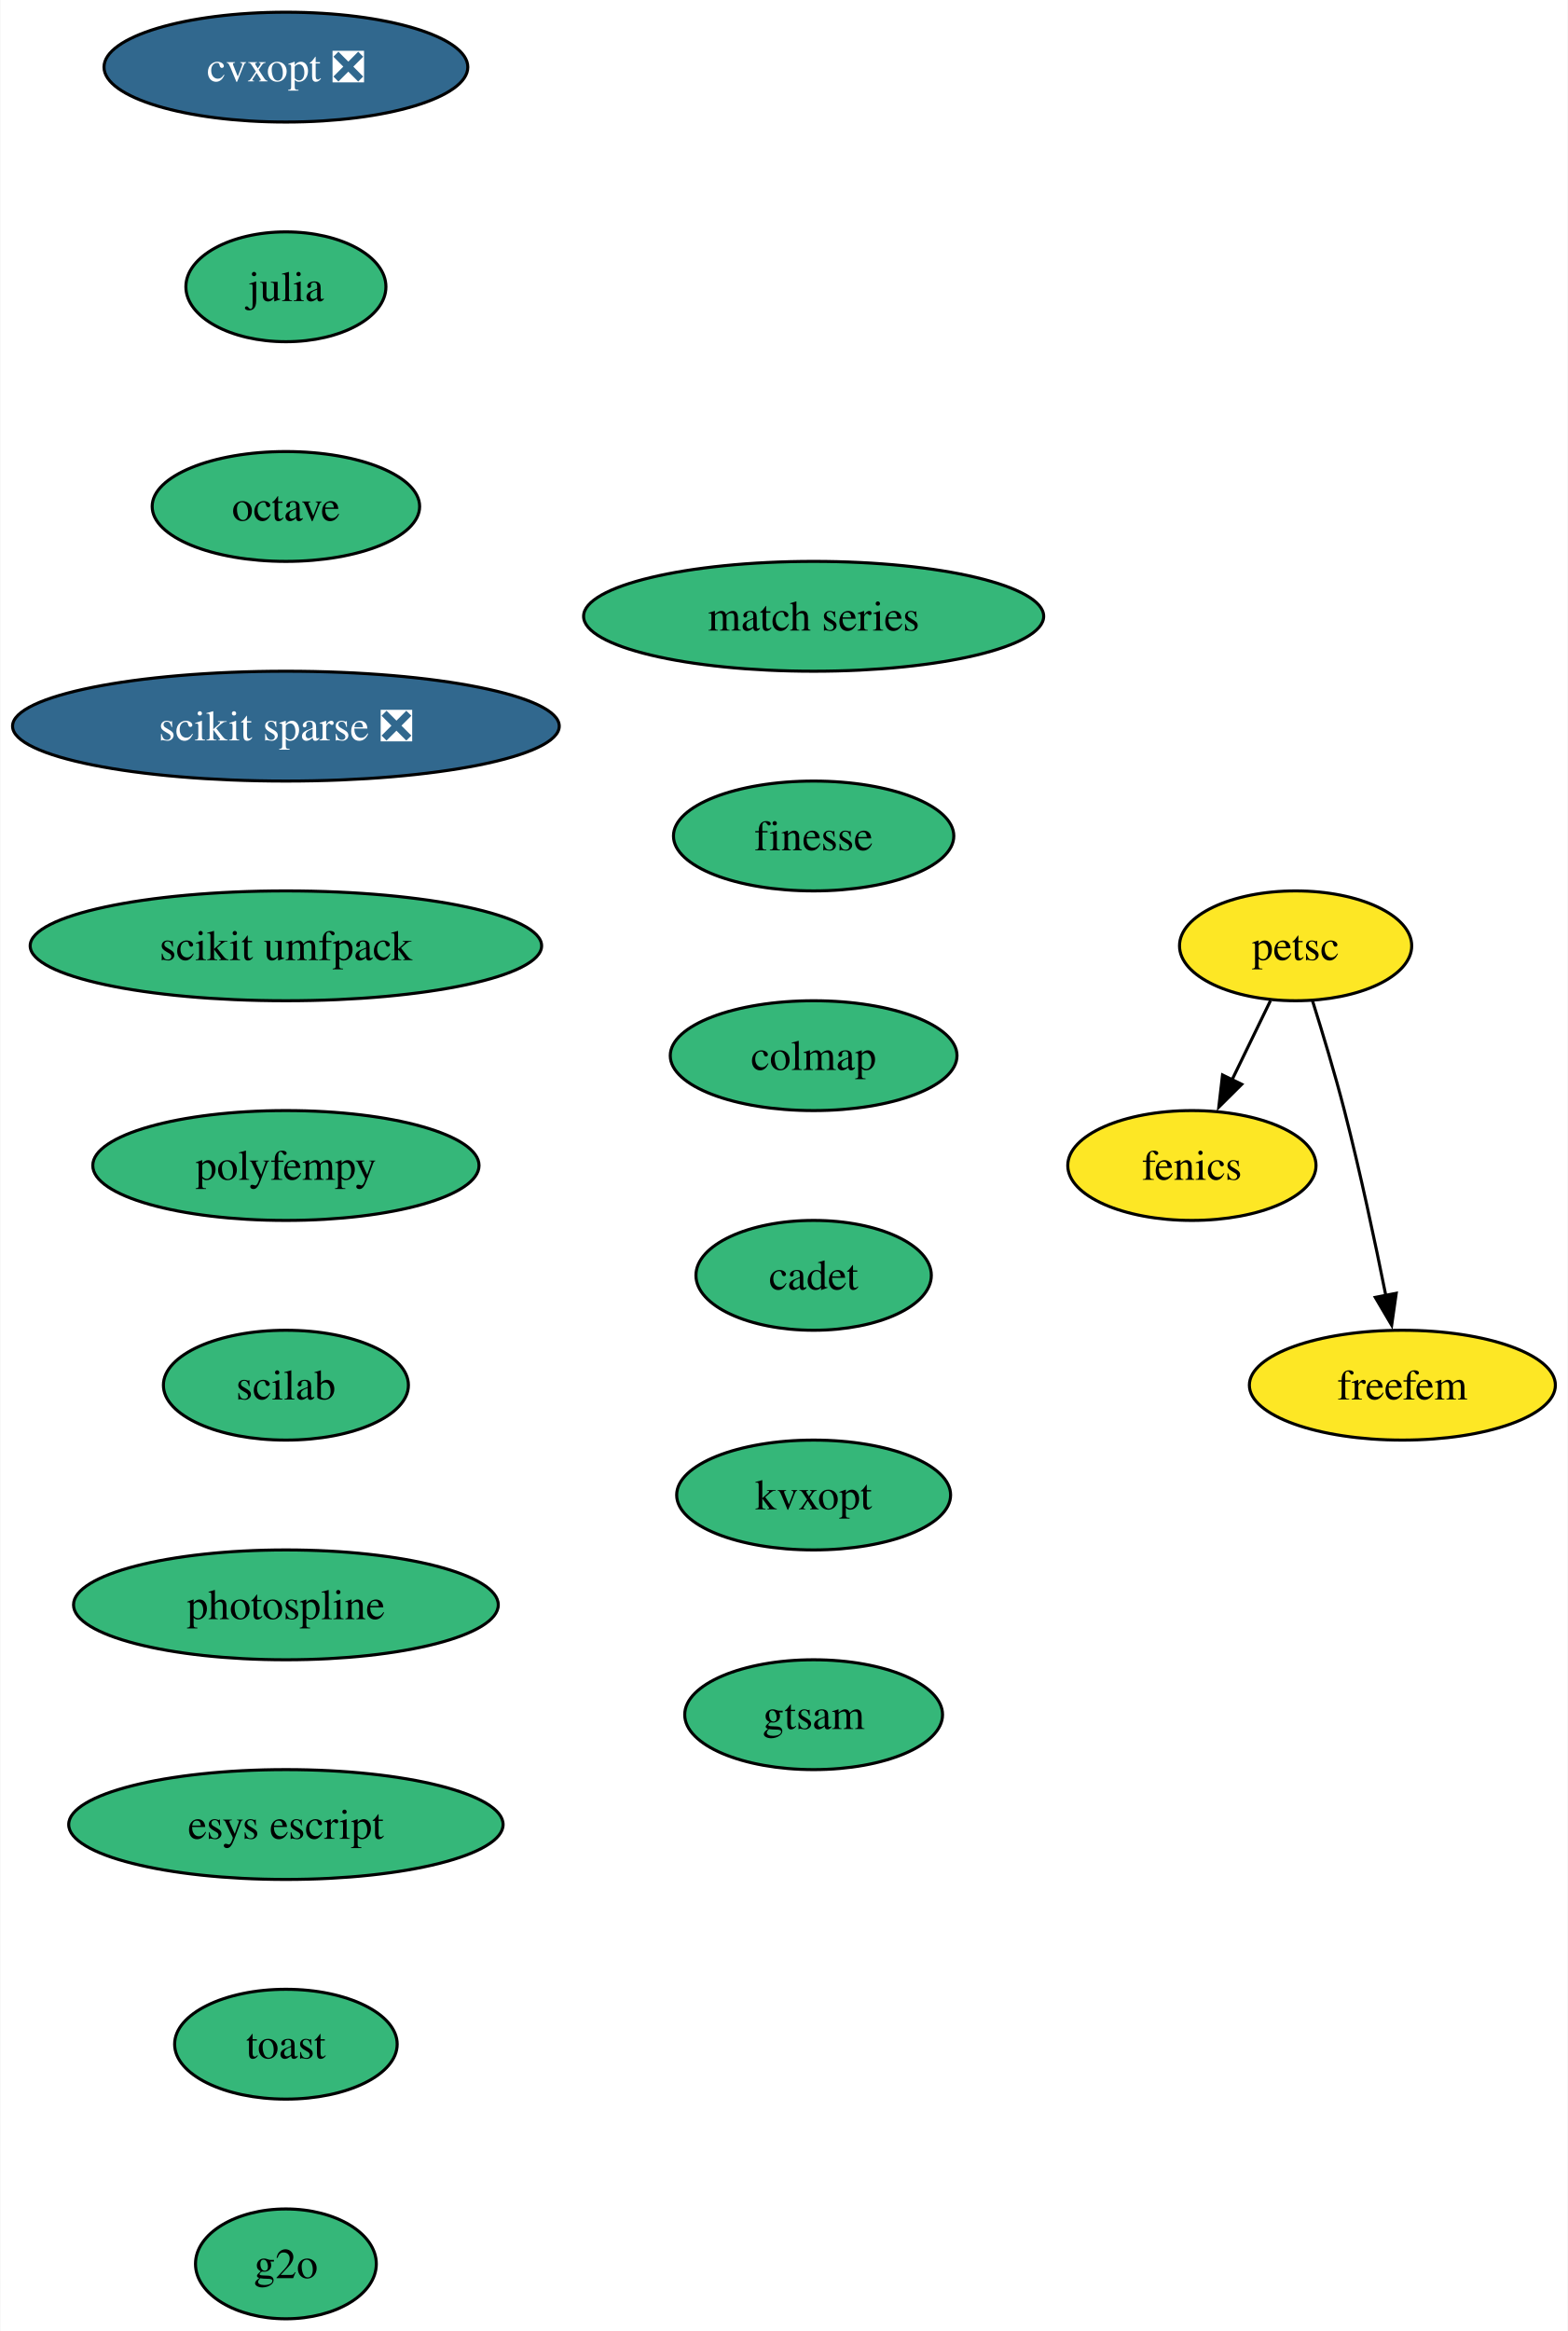
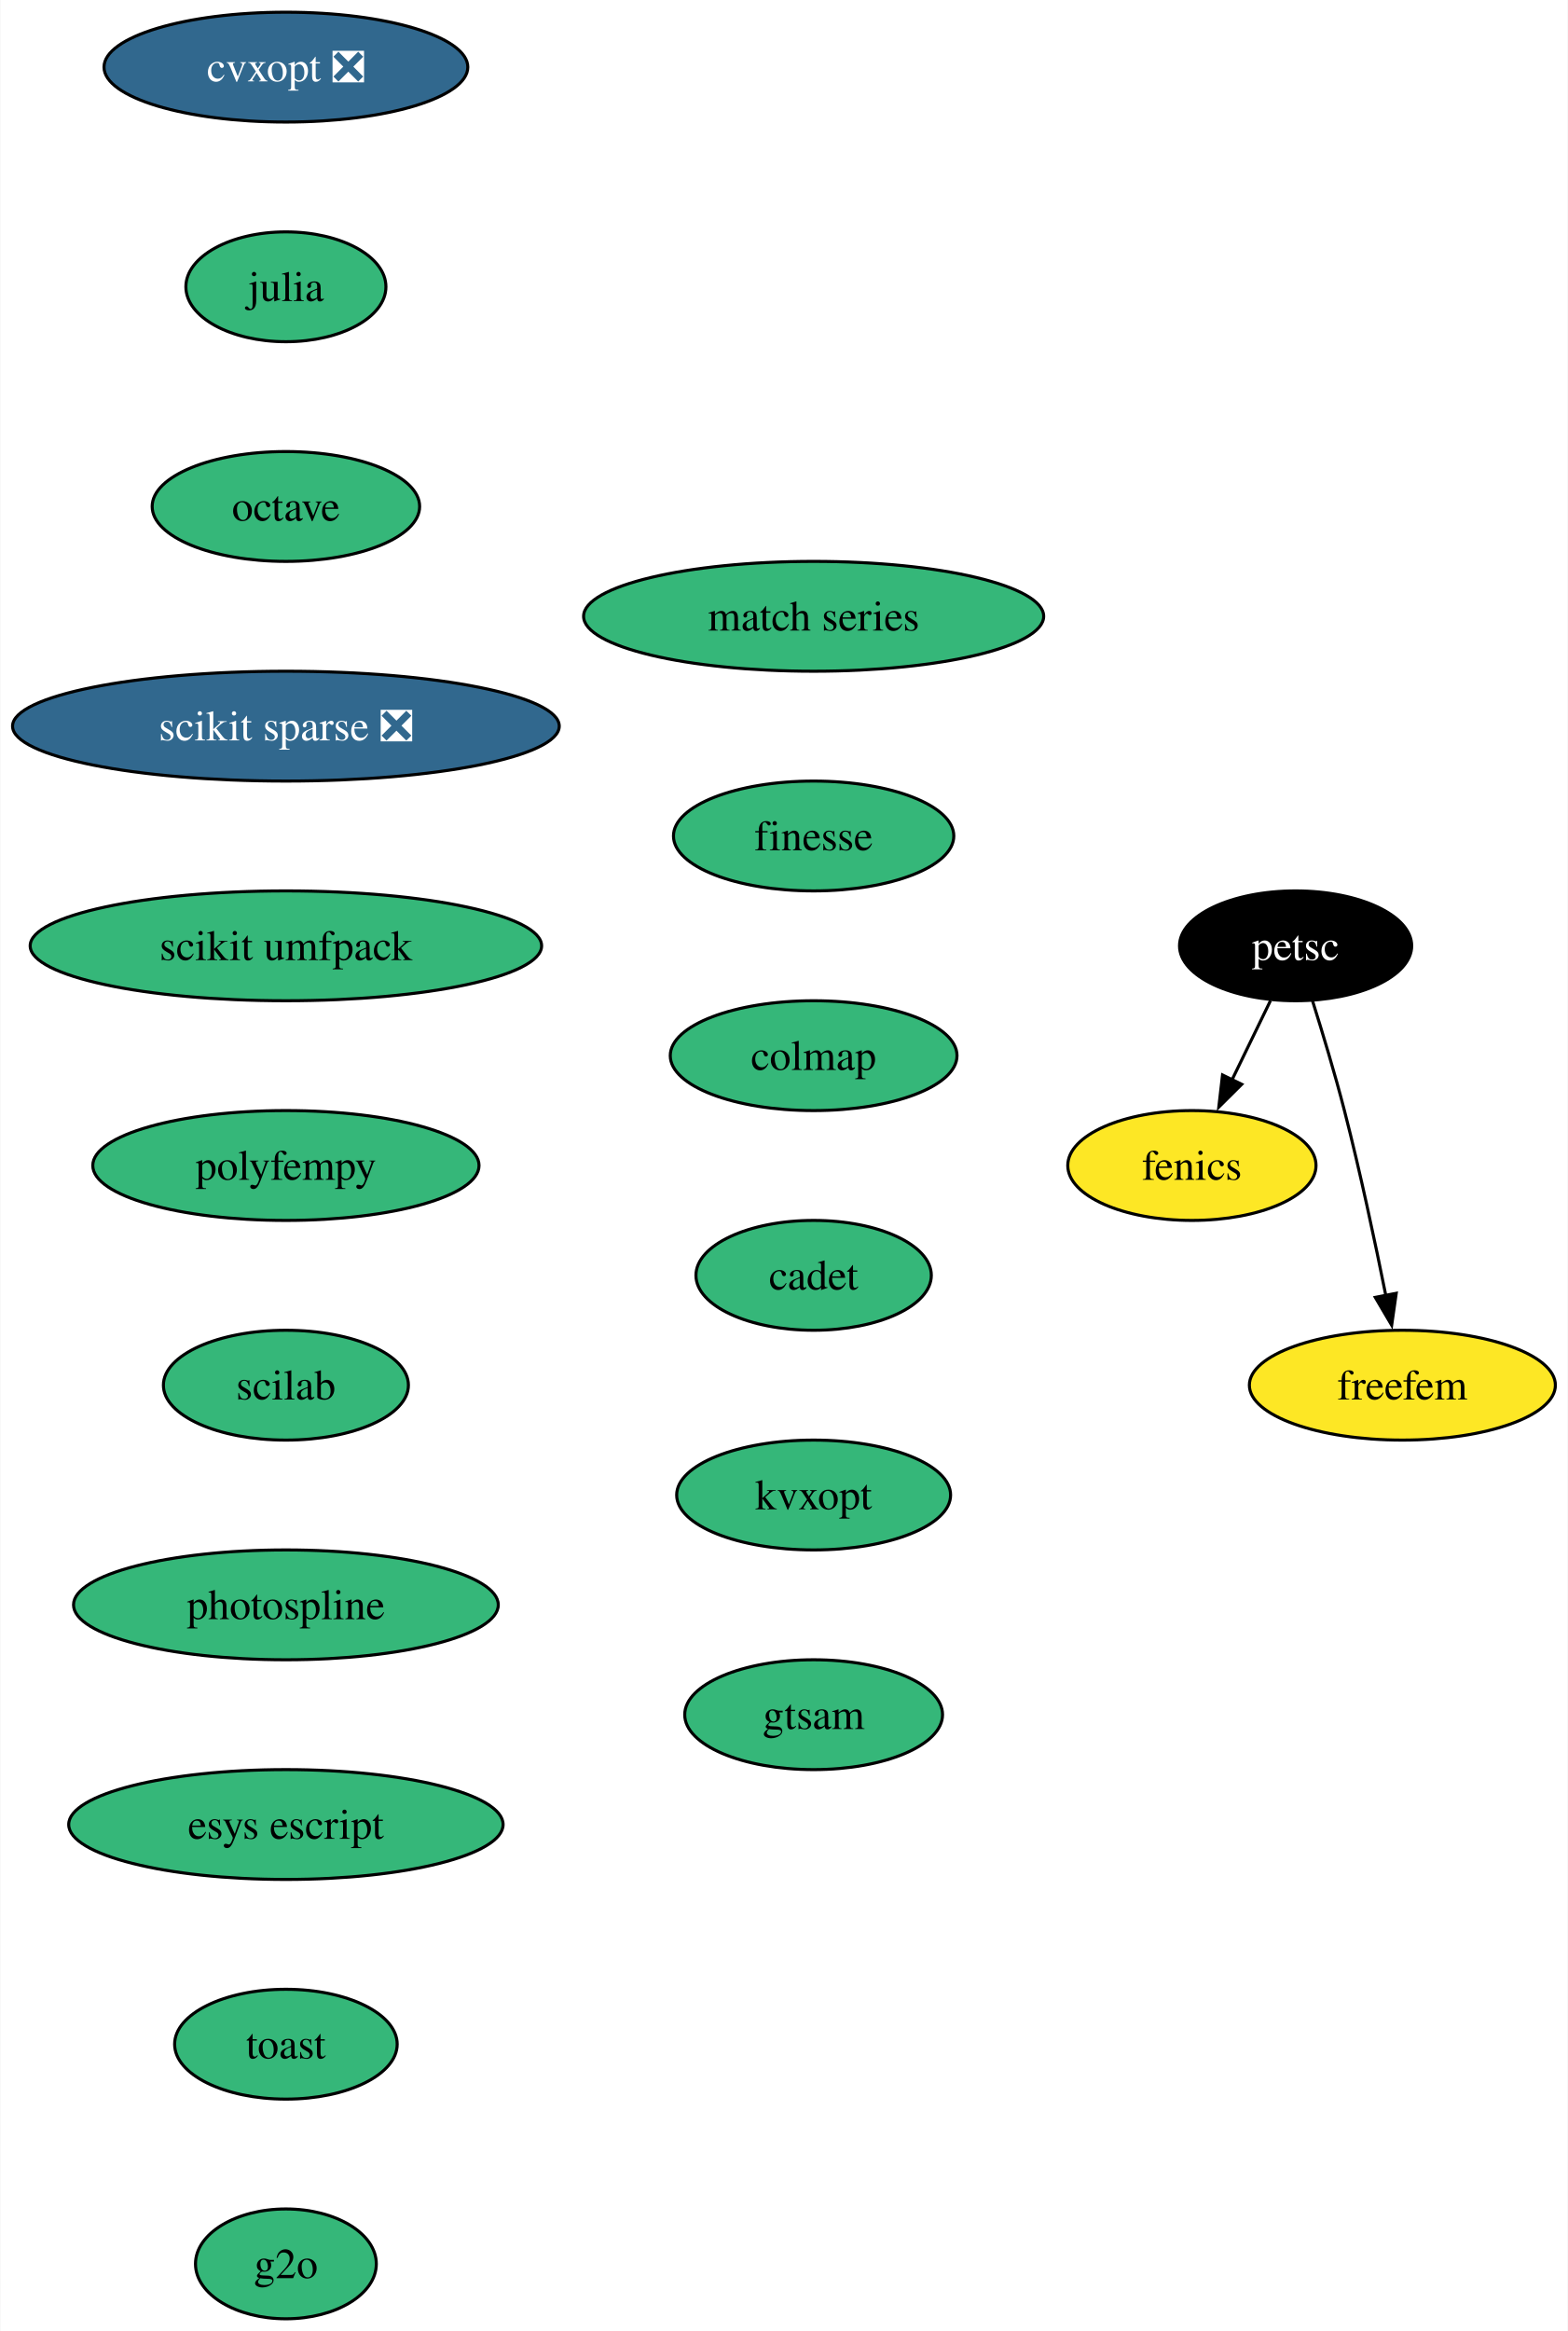
<svg xmlns="http://www.w3.org/2000/svg" xmlns:xlink="http://www.w3.org/1999/xlink" width="514pt" height="764pt" viewBox="0.00 0.00 513.77 764.00">
  <g id="graph0" class="graph" transform="scale(1 1) rotate(0) translate(4 760)">
    <polygon fill="white" stroke="none" points="-4,4 -4,-760 509.77,-760 509.77,4 -4,4" />
    <g id="node1" class="node">
      <g id="a_node1">
        <a xlink:href="https://github.com/conda-forge/cvxopt-feedstock/pull/72" xlink:title="cvxopt ❎">
          <ellipse fill="#31688e" stroke="black" cx="89.61" cy="-738" rx="59.63" ry="18" />
          <text text-anchor="middle" x="89.61" y="-733.33" font-family="Times,serif" font-size="14.00" fill="white">cvxopt ❎</text>
        </a>
      </g>
    </g>
    <g id="node2" class="node">
      <g id="a_node2">
        <a xlink:href="https://github.com/conda-forge/julia-feedstock" xlink:title="julia">
          <ellipse fill="#35b779" stroke="black" cx="89.61" cy="-666" rx="32.79" ry="18" />
          <text text-anchor="middle" x="89.61" y="-661.33" font-family="Times,serif" font-size="14.00">julia</text>
        </a>
      </g>
    </g>
    <g id="node4" class="node">
      <g id="a_node4">
        <a xlink:href="https://github.com/conda-forge/octave-feedstock" xlink:title="octave">
          <ellipse fill="#35b779" stroke="black" cx="89.61" cy="-594" rx="43.84" ry="18" />
          <text text-anchor="middle" x="89.61" y="-589.33" font-family="Times,serif" font-size="14.00">octave</text>
        </a>
      </g>
    </g>
    <g id="node3" class="node">
      <g id="a_node3">
        <a xlink:href="https://github.com/conda-forge/fenics-feedstock" xlink:title="fenics">
          <ellipse fill="#fde725" stroke="black" cx="386.61" cy="-378" rx="40.69" ry="18" />
          <text text-anchor="middle" x="386.61" y="-373.32" font-family="Times,serif" font-size="14.00">fenics</text>
        </a>
      </g>
    </g>
    <g id="node5" class="node">
      <g id="a_node5">
        <a xlink:href="https://github.com/conda-forge/scikit-sparse-feedstock/pull/41" xlink:title="scikit sparse ❎">
          <ellipse fill="#31688e" stroke="black" cx="89.61" cy="-522" rx="89.61" ry="18" />
          <text text-anchor="middle" x="89.61" y="-517.33" font-family="Times,serif" font-size="14.00" fill="white">scikit sparse ❎</text>
        </a>
      </g>
    </g>
    <g id="node6" class="node">
      <g id="a_node6">
        <a xlink:href="https://github.com/conda-forge/scikit-umfpack-feedstock" xlink:title="scikit umfpack">
          <ellipse fill="#35b779" stroke="black" cx="89.61" cy="-450" rx="83.83" ry="18" />
          <text text-anchor="middle" x="89.61" y="-445.32" font-family="Times,serif" font-size="14.00">scikit umfpack</text>
        </a>
      </g>
    </g>
    <g id="node7" class="node">
      <g id="a_node7">
        <a xlink:href="https://github.com/conda-forge/polyfempy-feedstock" xlink:title="polyfempy">
          <ellipse fill="#35b779" stroke="black" cx="89.61" cy="-378" rx="63.31" ry="18" />
          <text text-anchor="middle" x="89.61" y="-373.32" font-family="Times,serif" font-size="14.00">polyfempy</text>
        </a>
      </g>
    </g>
    <g id="node10" class="node">
      <g id="a_node10">
        <a xlink:href="https://github.com/conda-forge/scilab-feedstock" xlink:title="scilab">
          <ellipse fill="#35b779" stroke="black" cx="89.61" cy="-306" rx="40.16" ry="18" />
          <text text-anchor="middle" x="89.61" y="-301.32" font-family="Times,serif" font-size="14.00">scilab</text>
        </a>
      </g>
    </g>
    <g id="node8" class="node">
      <g id="a_node8">
        <a xlink:href="https://github.com/conda-forge/petsc-feedstock" xlink:title="petsc">
-           <ellipse fill="#fde725" stroke="black" cx="420.61" cy="-450" rx="38.06" ry="18" />
-           <text text-anchor="middle" x="420.61" y="-445.32" font-family="Times,serif" font-size="14.00">petsc</text>
+           <ellipse fill="#000000" stroke="black" cx="420.61" cy="-450" rx="38.06" ry="18" />
+           <text text-anchor="middle" x="420.61" y="-445.32" font-family="Times,serif" font-size="14.00" fill="white">petsc</text>
        </a>
      </g>
    </g>
    <g id="edge6" class="edge">
      <path fill="none" stroke="black" d="M412.38,-432.05C408.58,-424.23 403.98,-414.75 399.72,-405.98" />
      <polygon fill="black" stroke="black" points="402.95,-404.62 395.43,-397.15 396.65,-407.67 402.95,-404.62" />
    </g>
    <g id="node9" class="node">
      <g id="a_node9">
        <a xlink:href="https://github.com/conda-forge/freefem-feedstock" xlink:title="freefem">
          <ellipse fill="#fde725" stroke="black" cx="455.61" cy="-306" rx="50.16" ry="18" />
          <text text-anchor="middle" x="455.61" y="-301.32" font-family="Times,serif" font-size="14.00">freefem</text>
        </a>
      </g>
    </g>
    <g id="edge7" class="edge">
      <path fill="none" stroke="black" d="M426.17,-431.92C429.42,-421.58 433.5,-408.1 436.61,-396 441.8,-375.86 446.67,-352.9 450.19,-335.35" />
      <polygon fill="black" stroke="black" points="453.6,-336.13 452.1,-325.65 446.73,-334.78 453.6,-336.13" />
    </g>
    <g id="node11" class="node">
      <g id="a_node11">
        <a xlink:href="https://github.com/conda-forge/photospline-feedstock" xlink:title="photospline">
          <ellipse fill="#35b779" stroke="black" cx="89.61" cy="-234" rx="69.62" ry="18" />
          <text text-anchor="middle" x="89.61" y="-229.32" font-family="Times,serif" font-size="14.00">photospline</text>
        </a>
      </g>
    </g>
    <g id="node12" class="node">
      <g id="a_node12">
        <a xlink:href="https://github.com/conda-forge/esys-escript-feedstock" xlink:title="esys escript">
          <ellipse fill="#35b779" stroke="black" cx="89.61" cy="-162" rx="71.2" ry="18" />
          <text text-anchor="middle" x="89.61" y="-157.32" font-family="Times,serif" font-size="14.00">esys escript</text>
        </a>
      </g>
    </g>
    <g id="node13" class="node">
      <g id="a_node13">
        <a xlink:href="https://github.com/conda-forge/toast-feedstock" xlink:title="toast">
          <ellipse fill="#35b779" stroke="black" cx="89.61" cy="-90" rx="36.48" ry="18" />
          <text text-anchor="middle" x="89.61" y="-85.33" font-family="Times,serif" font-size="14.00">toast</text>
        </a>
      </g>
    </g>
    <g id="node14" class="node">
      <g id="a_node14">
        <a xlink:href="https://github.com/conda-forge/g2o-feedstock" xlink:title="g2o">
          <ellipse fill="#35b779" stroke="black" cx="89.61" cy="-18" rx="29.64" ry="18" />
          <text text-anchor="middle" x="89.61" y="-13.32" font-family="Times,serif" font-size="14.00">g2o</text>
        </a>
      </g>
    </g>
    <g id="node15" class="node">
      <g id="a_node15">
        <a xlink:href="https://github.com/conda-forge/match-series-feedstock" xlink:title="match series">
          <ellipse fill="#35b779" stroke="black" cx="262.61" cy="-558" rx="75.41" ry="18" />
          <text text-anchor="middle" x="262.61" y="-553.33" font-family="Times,serif" font-size="14.00">match series</text>
        </a>
      </g>
    </g>
    <g id="node16" class="node">
      <g id="a_node16">
        <a xlink:href="https://github.com/conda-forge/finesse-feedstock" xlink:title="finesse">
          <ellipse fill="#35b779" stroke="black" cx="262.61" cy="-486" rx="45.95" ry="18" />
          <text text-anchor="middle" x="262.61" y="-481.32" font-family="Times,serif" font-size="14.00">finesse</text>
        </a>
      </g>
    </g>
    <g id="node17" class="node">
      <g id="a_node17">
        <a xlink:href="https://github.com/conda-forge/colmap-feedstock" xlink:title="colmap">
          <ellipse fill="#35b779" stroke="black" cx="262.61" cy="-414" rx="47" ry="18" />
          <text text-anchor="middle" x="262.61" y="-409.32" font-family="Times,serif" font-size="14.00">colmap</text>
        </a>
      </g>
    </g>
    <g id="node18" class="node">
      <g id="a_node18">
        <a xlink:href="https://github.com/conda-forge/cadet-feedstock" xlink:title="cadet">
          <ellipse fill="#35b779" stroke="black" cx="262.61" cy="-342" rx="38.58" ry="18" />
          <text text-anchor="middle" x="262.61" y="-337.32" font-family="Times,serif" font-size="14.00">cadet</text>
        </a>
      </g>
    </g>
    <g id="node19" class="node">
      <g id="a_node19">
        <a xlink:href="https://github.com/conda-forge/kvxopt-feedstock" xlink:title="kvxopt">
          <ellipse fill="#35b779" stroke="black" cx="262.61" cy="-270" rx="44.9" ry="18" />
          <text text-anchor="middle" x="262.61" y="-265.32" font-family="Times,serif" font-size="14.00">kvxopt</text>
        </a>
      </g>
    </g>
    <g id="node20" class="node">
      <g id="a_node20">
        <a xlink:href="https://github.com/conda-forge/gtsam-feedstock" xlink:title="gtsam">
          <ellipse fill="#35b779" stroke="black" cx="262.61" cy="-198" rx="42.26" ry="18" />
          <text text-anchor="middle" x="262.61" y="-193.32" font-family="Times,serif" font-size="14.00">gtsam</text>
        </a>
      </g>
    </g>
  </g>
</svg>
